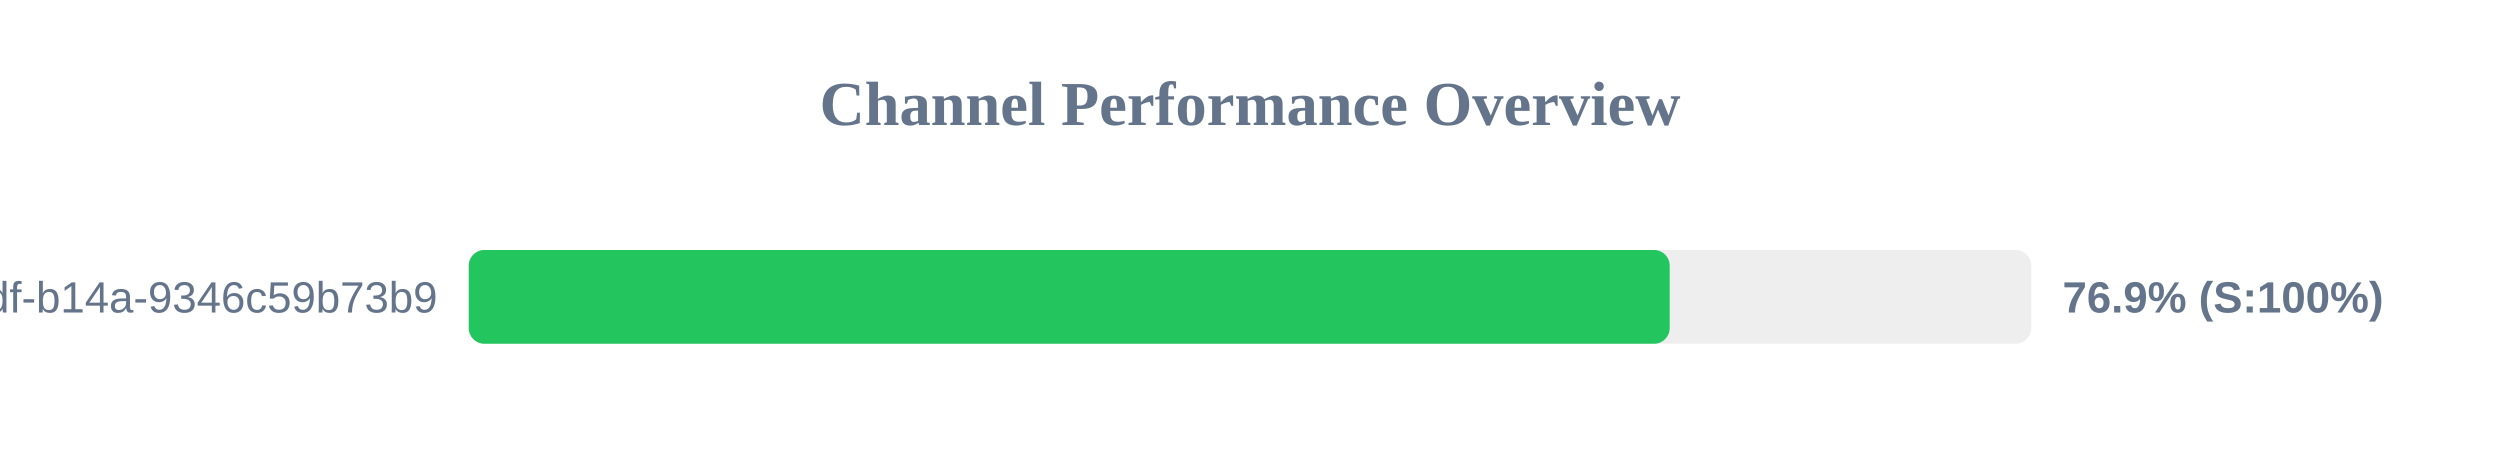
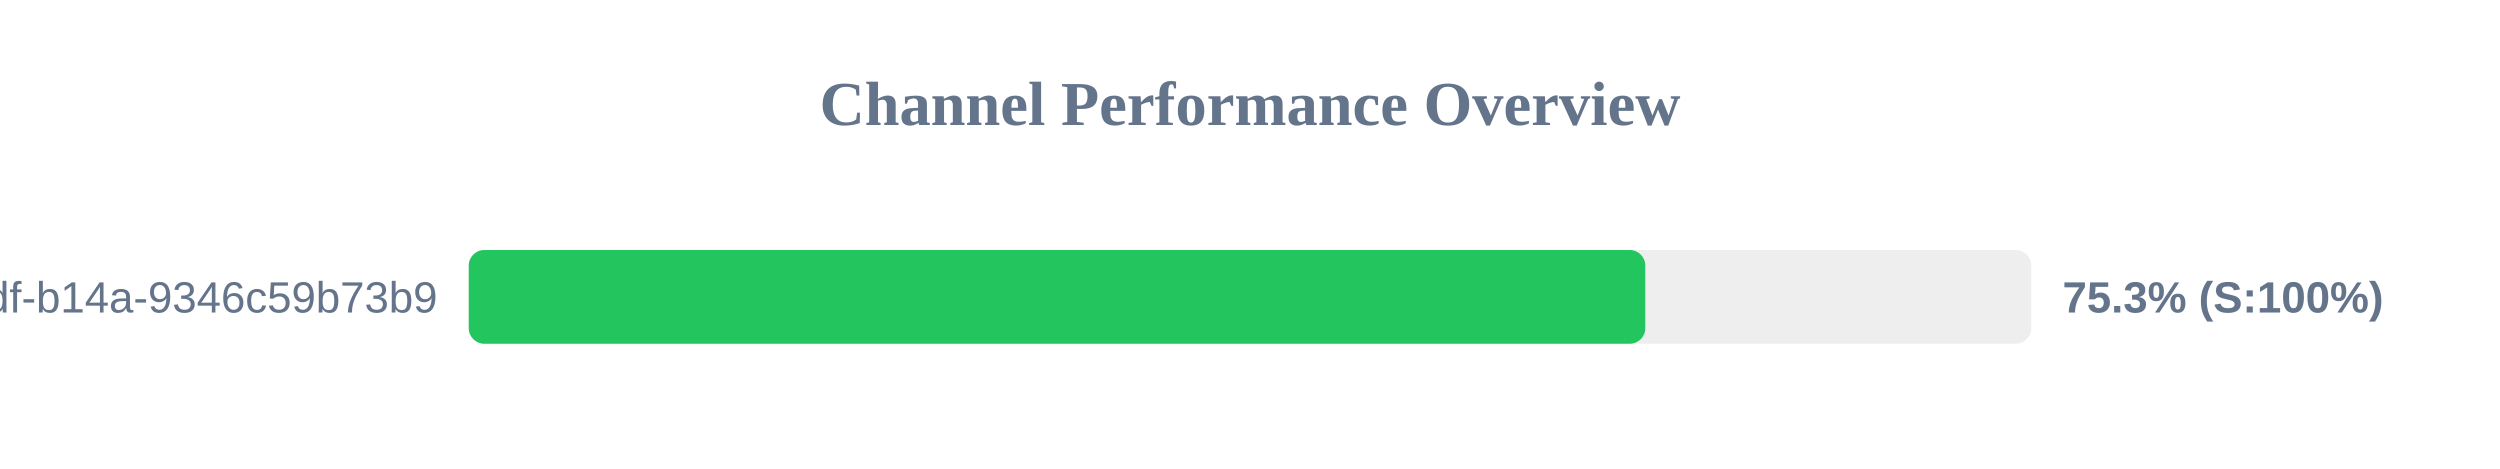
<svg xmlns="http://www.w3.org/2000/svg" width="800" height="150" version="1.1">
  <style>
        .row { font: 14px Arial; fill: #64748b; }
        .score { font: bold 14px Arial; fill: #64748b; }
    </style>
  <text x="400" y="40" text-anchor="middle" font-size="20px" font-weight="bold" fill="#64748b">Channel Performance Overview</text>
  <rect x="150" y="80" width="500" height="30" fill="#eee" rx="5" />
-   <rect x="150" y="80" width="384.3" height="30" fill="#22c55e" rx="5" />
+   <rect x="150" y="80" width="376.5" height="30" fill="#22c55e" rx="5" />
  <text x="140" y="100" text-anchor="end" class="row">?uuid=55ca7a9e-cf90-49df-b14a-9346c59b73b9</text>
-   <text x="660" y="100" text-anchor="start" class="score">76.9% (S:100%)</text>
+   <text x="660" y="100" text-anchor="start" class="score">75.3% (S:100%)</text>
</svg>
